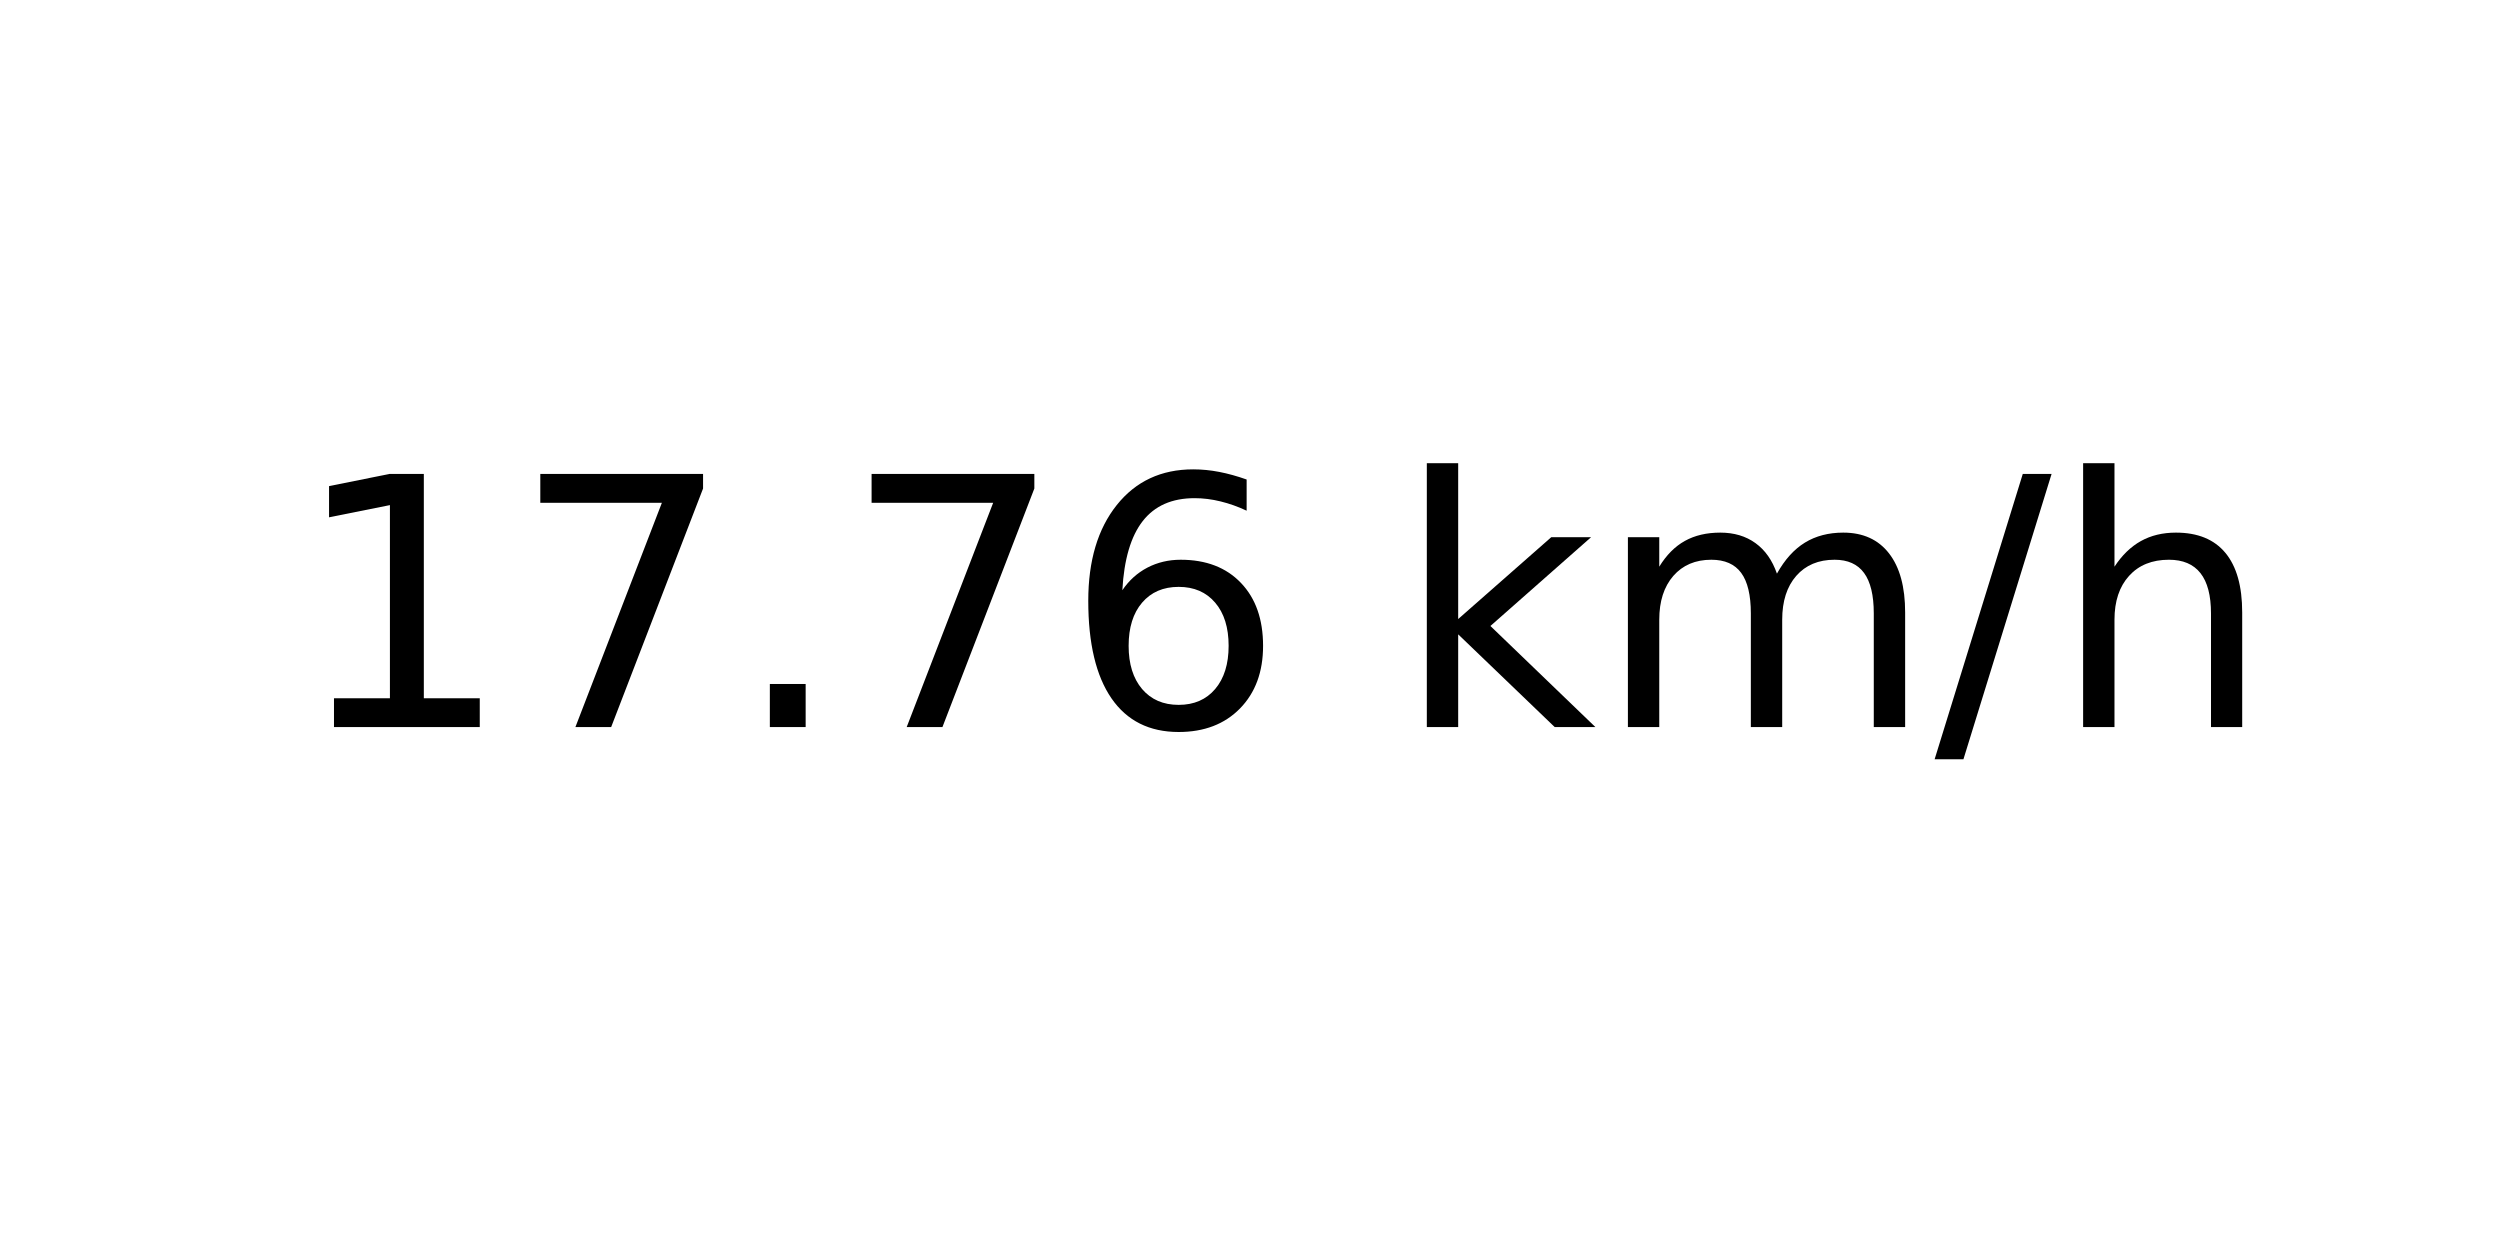
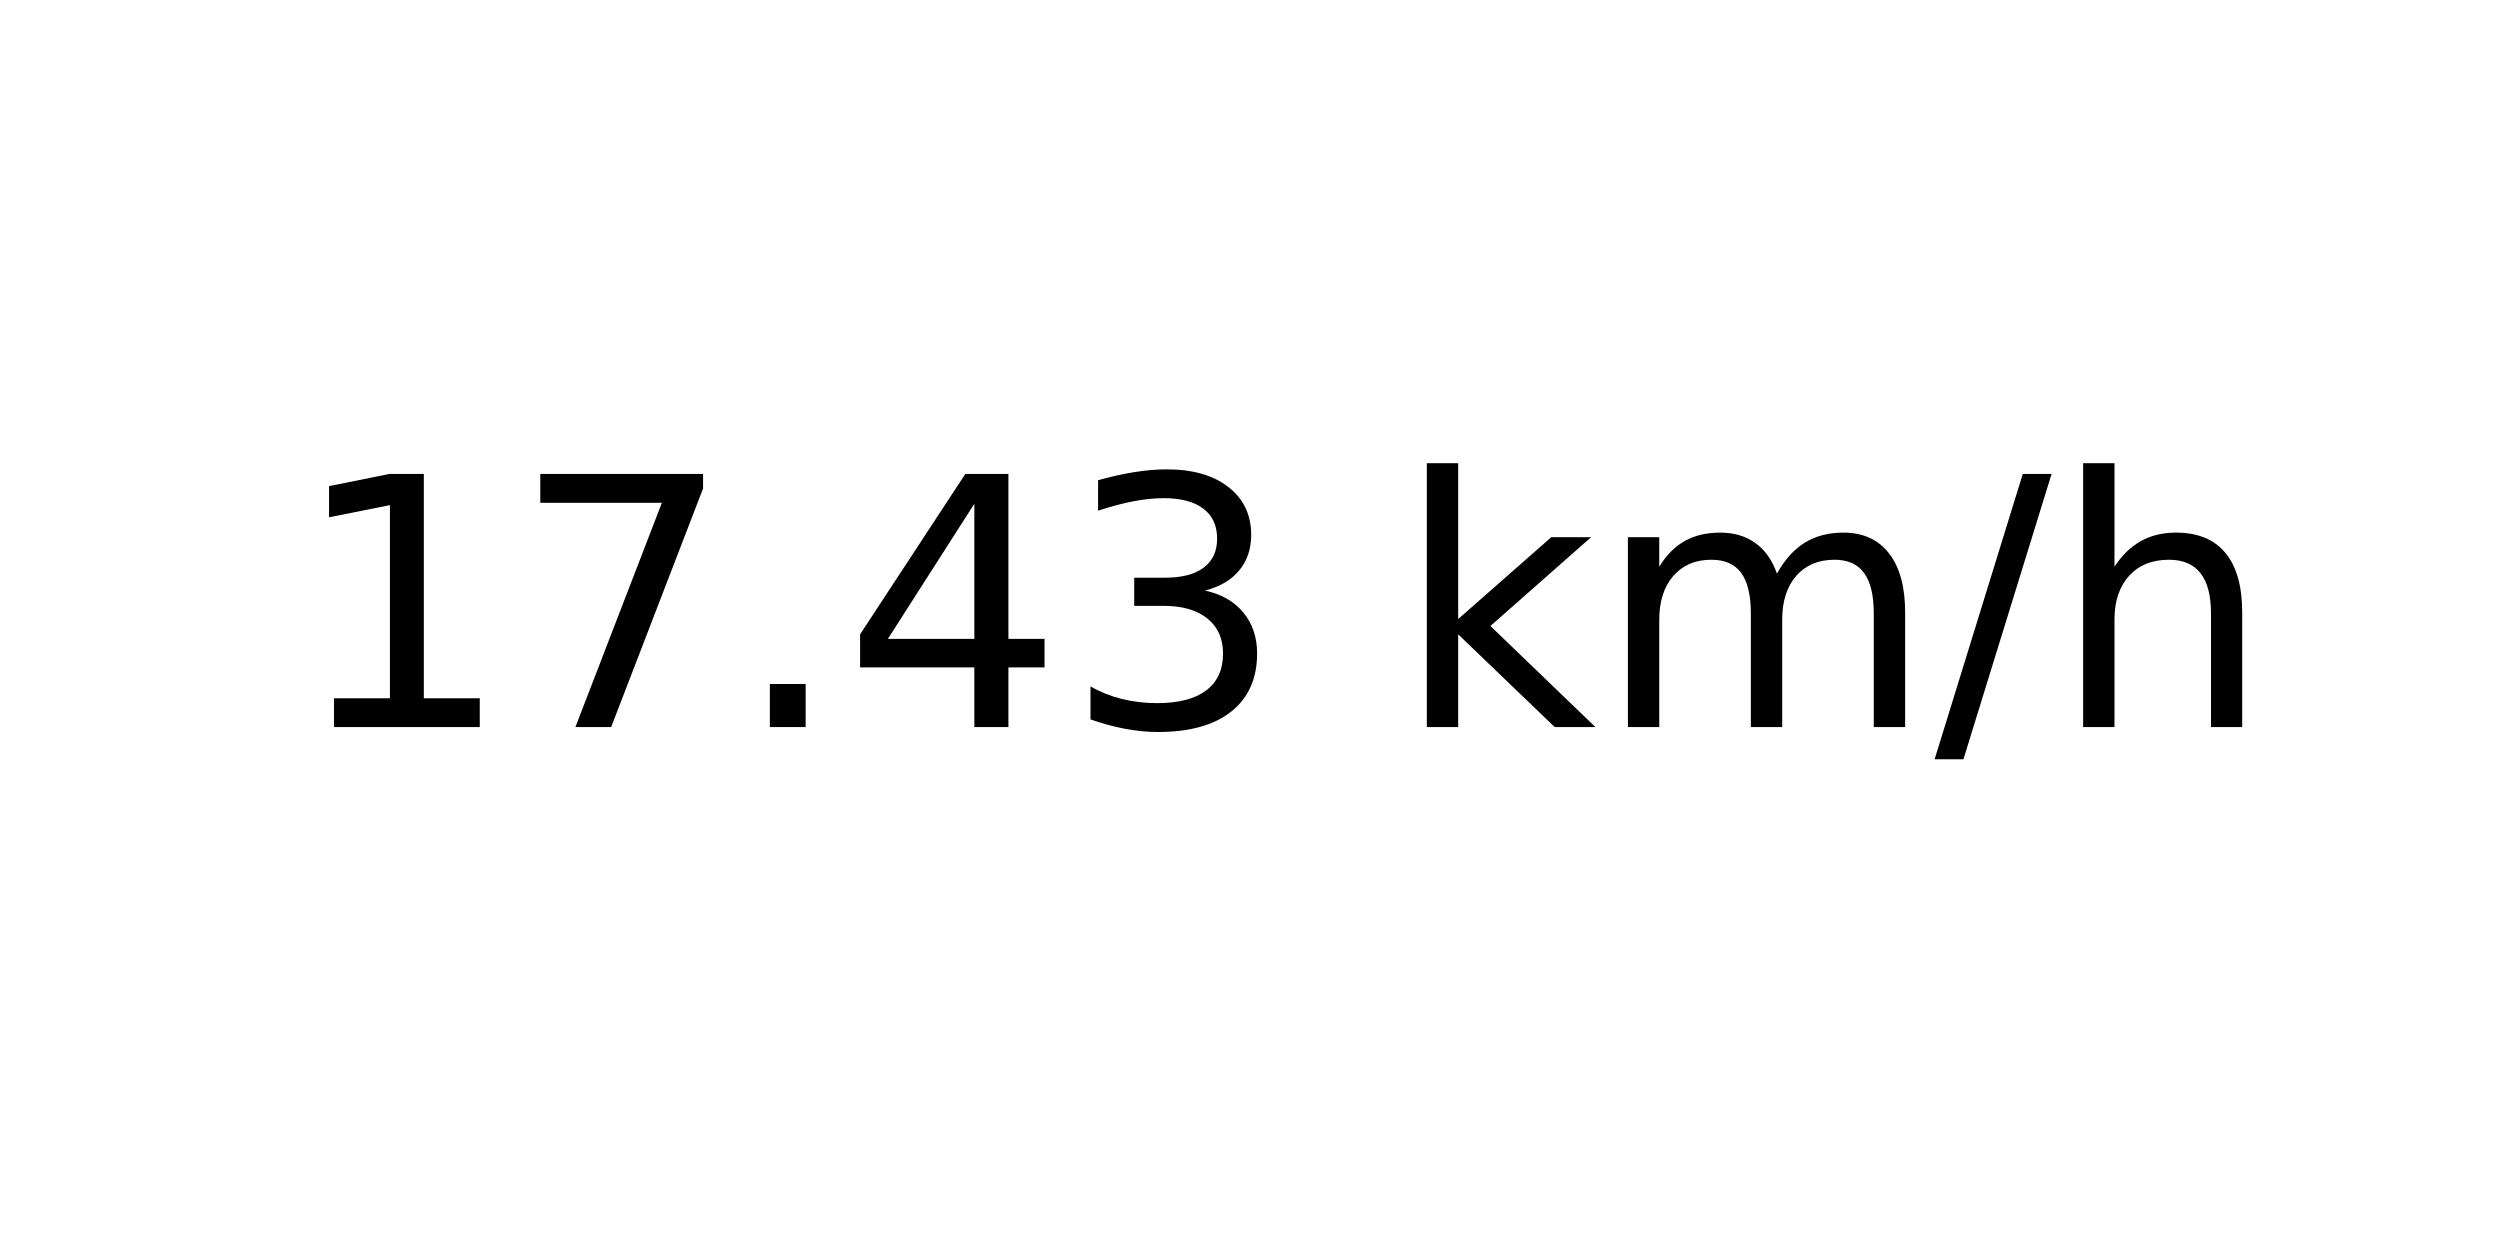
<svg xmlns="http://www.w3.org/2000/svg" xmlns:xlink="http://www.w3.org/1999/xlink" width="72pt" height="36pt" viewBox="0 0 72 36" version="1.1">
  <defs>
    <style type="text/css">*{stroke-linejoin: round; stroke-linecap: butt}</style>
  </defs>
  <g id="figure_1">
    <g id="axes_1">
      <g id="text_1">
        <g transform="translate(8.378125 20.93937) scale(0.1 -0.1)">
          <defs>
            <path id="DejaVuSans-31" d="M 794 531  L 1825 531  L 1825 4091  L 703 3866  L 703 4441  L 1819 4666  L 2450 4666  L 2450 531  L 3481 531  L 3481 0  L 794 0  L 794 531  z " transform="scale(0.015625)" />
            <path id="DejaVuSans-37" d="M 525 4666  L 3525 4666  L 3525 4397  L 1831 0  L 1172 0  L 2766 4134  L 525 4134  L 525 4666  z " transform="scale(0.015625)" />
            <path id="DejaVuSans-2e" d="M 684 794  L 1344 794  L 1344 0  L 684 0  L 684 794  z " transform="scale(0.015625)" />
-             <path id="DejaVuSans-36" d="M 2113 2584  Q 1688 2584 1439 2293  Q 1191 2003 1191 1497  Q 1191 994 1439 701  Q 1688 409 2113 409  Q 2538 409 2786 701  Q 3034 994 3034 1497  Q 3034 2003 2786 2293  Q 2538 2584 2113 2584  z M 3366 4563  L 3366 3988  Q 3128 4100 2886 4159  Q 2644 4219 2406 4219  Q 1781 4219 1451 3797  Q 1122 3375 1075 2522  Q 1259 2794 1537 2939  Q 1816 3084 2150 3084  Q 2853 3084 3261 2657  Q 3669 2231 3669 1497  Q 3669 778 3244 343  Q 2819 -91 2113 -91  Q 1303 -91 875 529  Q 447 1150 447 2328  Q 447 3434 972 4092  Q 1497 4750 2381 4750  Q 2619 4750 2861 4703  Q 3103 4656 3366 4563  z " transform="scale(0.015625)" />
+             <path id="DejaVuSans-34" d="M 2419 4116  L 825 1625  L 2419 1625  L 2419 4116  z M 2253 4666  L 3047 4666  L 3047 1625  L 3713 1625  L 3713 1100  L 3047 1100  L 3047 0  L 2419 0  L 2419 1100  L 313 1100  L 313 1709  L 2253 4666  z " transform="scale(0.015625)" />
+             <path id="DejaVuSans-33" d="M 2597 2516  Q 3050 2419 3304 2112  Q 3559 1806 3559 1356  Q 3559 666 3084 287  Q 2609 -91 1734 -91  Q 1441 -91 1130 -33  Q 819 25 488 141  L 488 750  Q 750 597 1062 519  Q 1375 441 1716 441  Q 2309 441 2620 675  Q 2931 909 2931 1356  Q 2931 1769 2642 2001  Q 2353 2234 1838 2234  L 1294 2234  L 1294 2753  L 1863 2753  Q 2328 2753 2575 2939  Q 2822 3125 2822 3475  Q 2822 3834 2567 4026  Q 2313 4219 1838 4219  Q 1578 4219 1281 4162  Q 984 4106 628 3988  L 628 4550  Q 988 4650 1302 4700  Q 1616 4750 1894 4750  Q 2613 4750 3031 4423  Q 3450 4097 3450 3541  Q 3450 3153 3228 2886  Q 3006 2619 2597 2516  z " transform="scale(0.015625)" />
            <path id="DejaVuSans-20" transform="scale(0.015625)" />
            <path id="DejaVuSans-6b" d="M 581 4863  L 1159 4863  L 1159 1991  L 2875 3500  L 3609 3500  L 1753 1863  L 3688 0  L 2938 0  L 1159 1709  L 1159 0  L 581 0  L 581 4863  z " transform="scale(0.015625)" />
            <path id="DejaVuSans-6d" d="M 3328 2828  Q 3544 3216 3844 3400  Q 4144 3584 4550 3584  Q 5097 3584 5394 3201  Q 5691 2819 5691 2113  L 5691 0  L 5113 0  L 5113 2094  Q 5113 2597 4934 2840  Q 4756 3084 4391 3084  Q 3944 3084 3684 2787  Q 3425 2491 3425 1978  L 3425 0  L 2847 0  L 2847 2094  Q 2847 2600 2669 2842  Q 2491 3084 2119 3084  Q 1678 3084 1418 2786  Q 1159 2488 1159 1978  L 1159 0  L 581 0  L 581 3500  L 1159 3500  L 1159 2956  Q 1356 3278 1631 3431  Q 1906 3584 2284 3584  Q 2666 3584 2933 3390  Q 3200 3197 3328 2828  z " transform="scale(0.015625)" />
            <path id="DejaVuSans-2f" d="M 1625 4666  L 2156 4666  L 531 -594  L 0 -594  L 1625 4666  z " transform="scale(0.015625)" />
            <path id="DejaVuSans-68" d="M 3513 2113  L 3513 0  L 2938 0  L 2938 2094  Q 2938 2591 2744 2837  Q 2550 3084 2163 3084  Q 1697 3084 1428 2787  Q 1159 2491 1159 1978  L 1159 0  L 581 0  L 581 4863  L 1159 4863  L 1159 2956  Q 1366 3272 1645 3428  Q 1925 3584 2291 3584  Q 2894 3584 3203 3211  Q 3513 2838 3513 2113  z " transform="scale(0.015625)" />
          </defs>
          <use xlink:href="#DejaVuSans-31" />
          <use xlink:href="#DejaVuSans-37" x="63.623" />
          <use xlink:href="#DejaVuSans-2e" x="127.246" />
-           <use xlink:href="#DejaVuSans-37" x="159.033" />
-           <use xlink:href="#DejaVuSans-36" x="222.656" />
+           <use xlink:href="#DejaVuSans-34" x="159.033" />
+           <use xlink:href="#DejaVuSans-33" x="222.656" />
          <use xlink:href="#DejaVuSans-20" x="286.279" />
          <use xlink:href="#DejaVuSans-6b" x="318.066" />
          <use xlink:href="#DejaVuSans-6d" x="375.977" />
          <use xlink:href="#DejaVuSans-2f" x="473.389" />
          <use xlink:href="#DejaVuSans-68" x="507.08" />
        </g>
      </g>
    </g>
  </g>
</svg>
